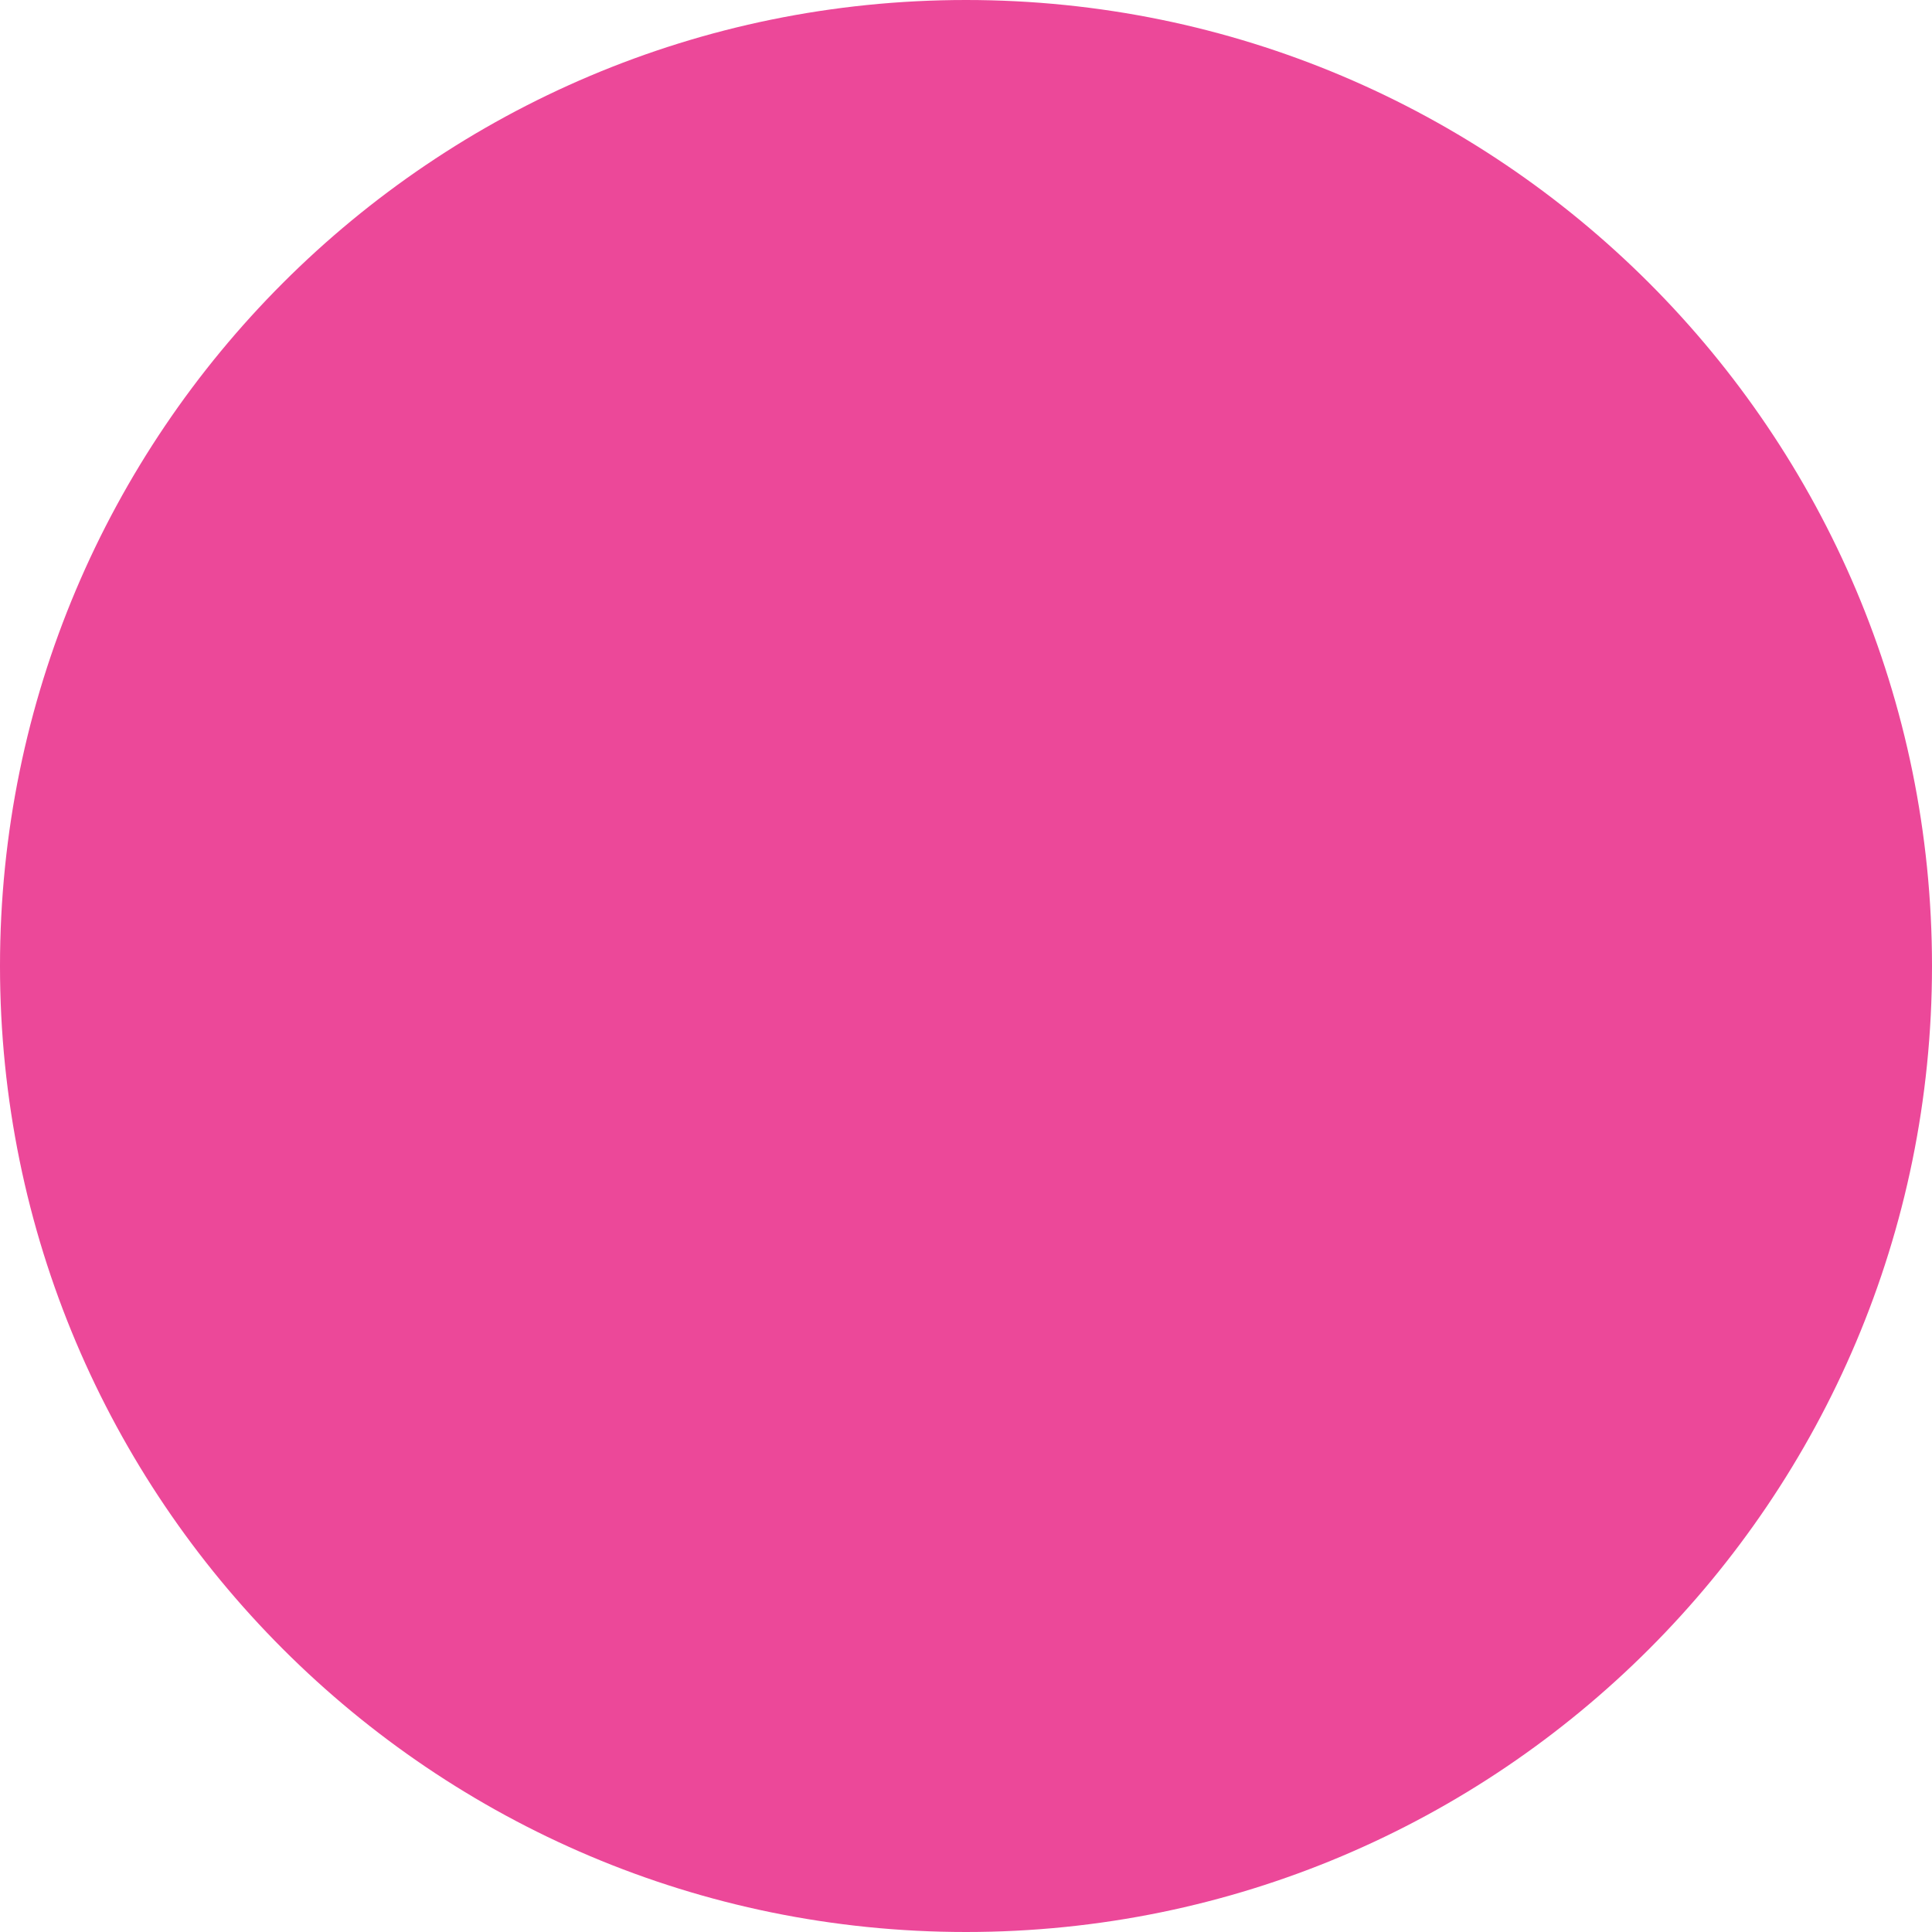
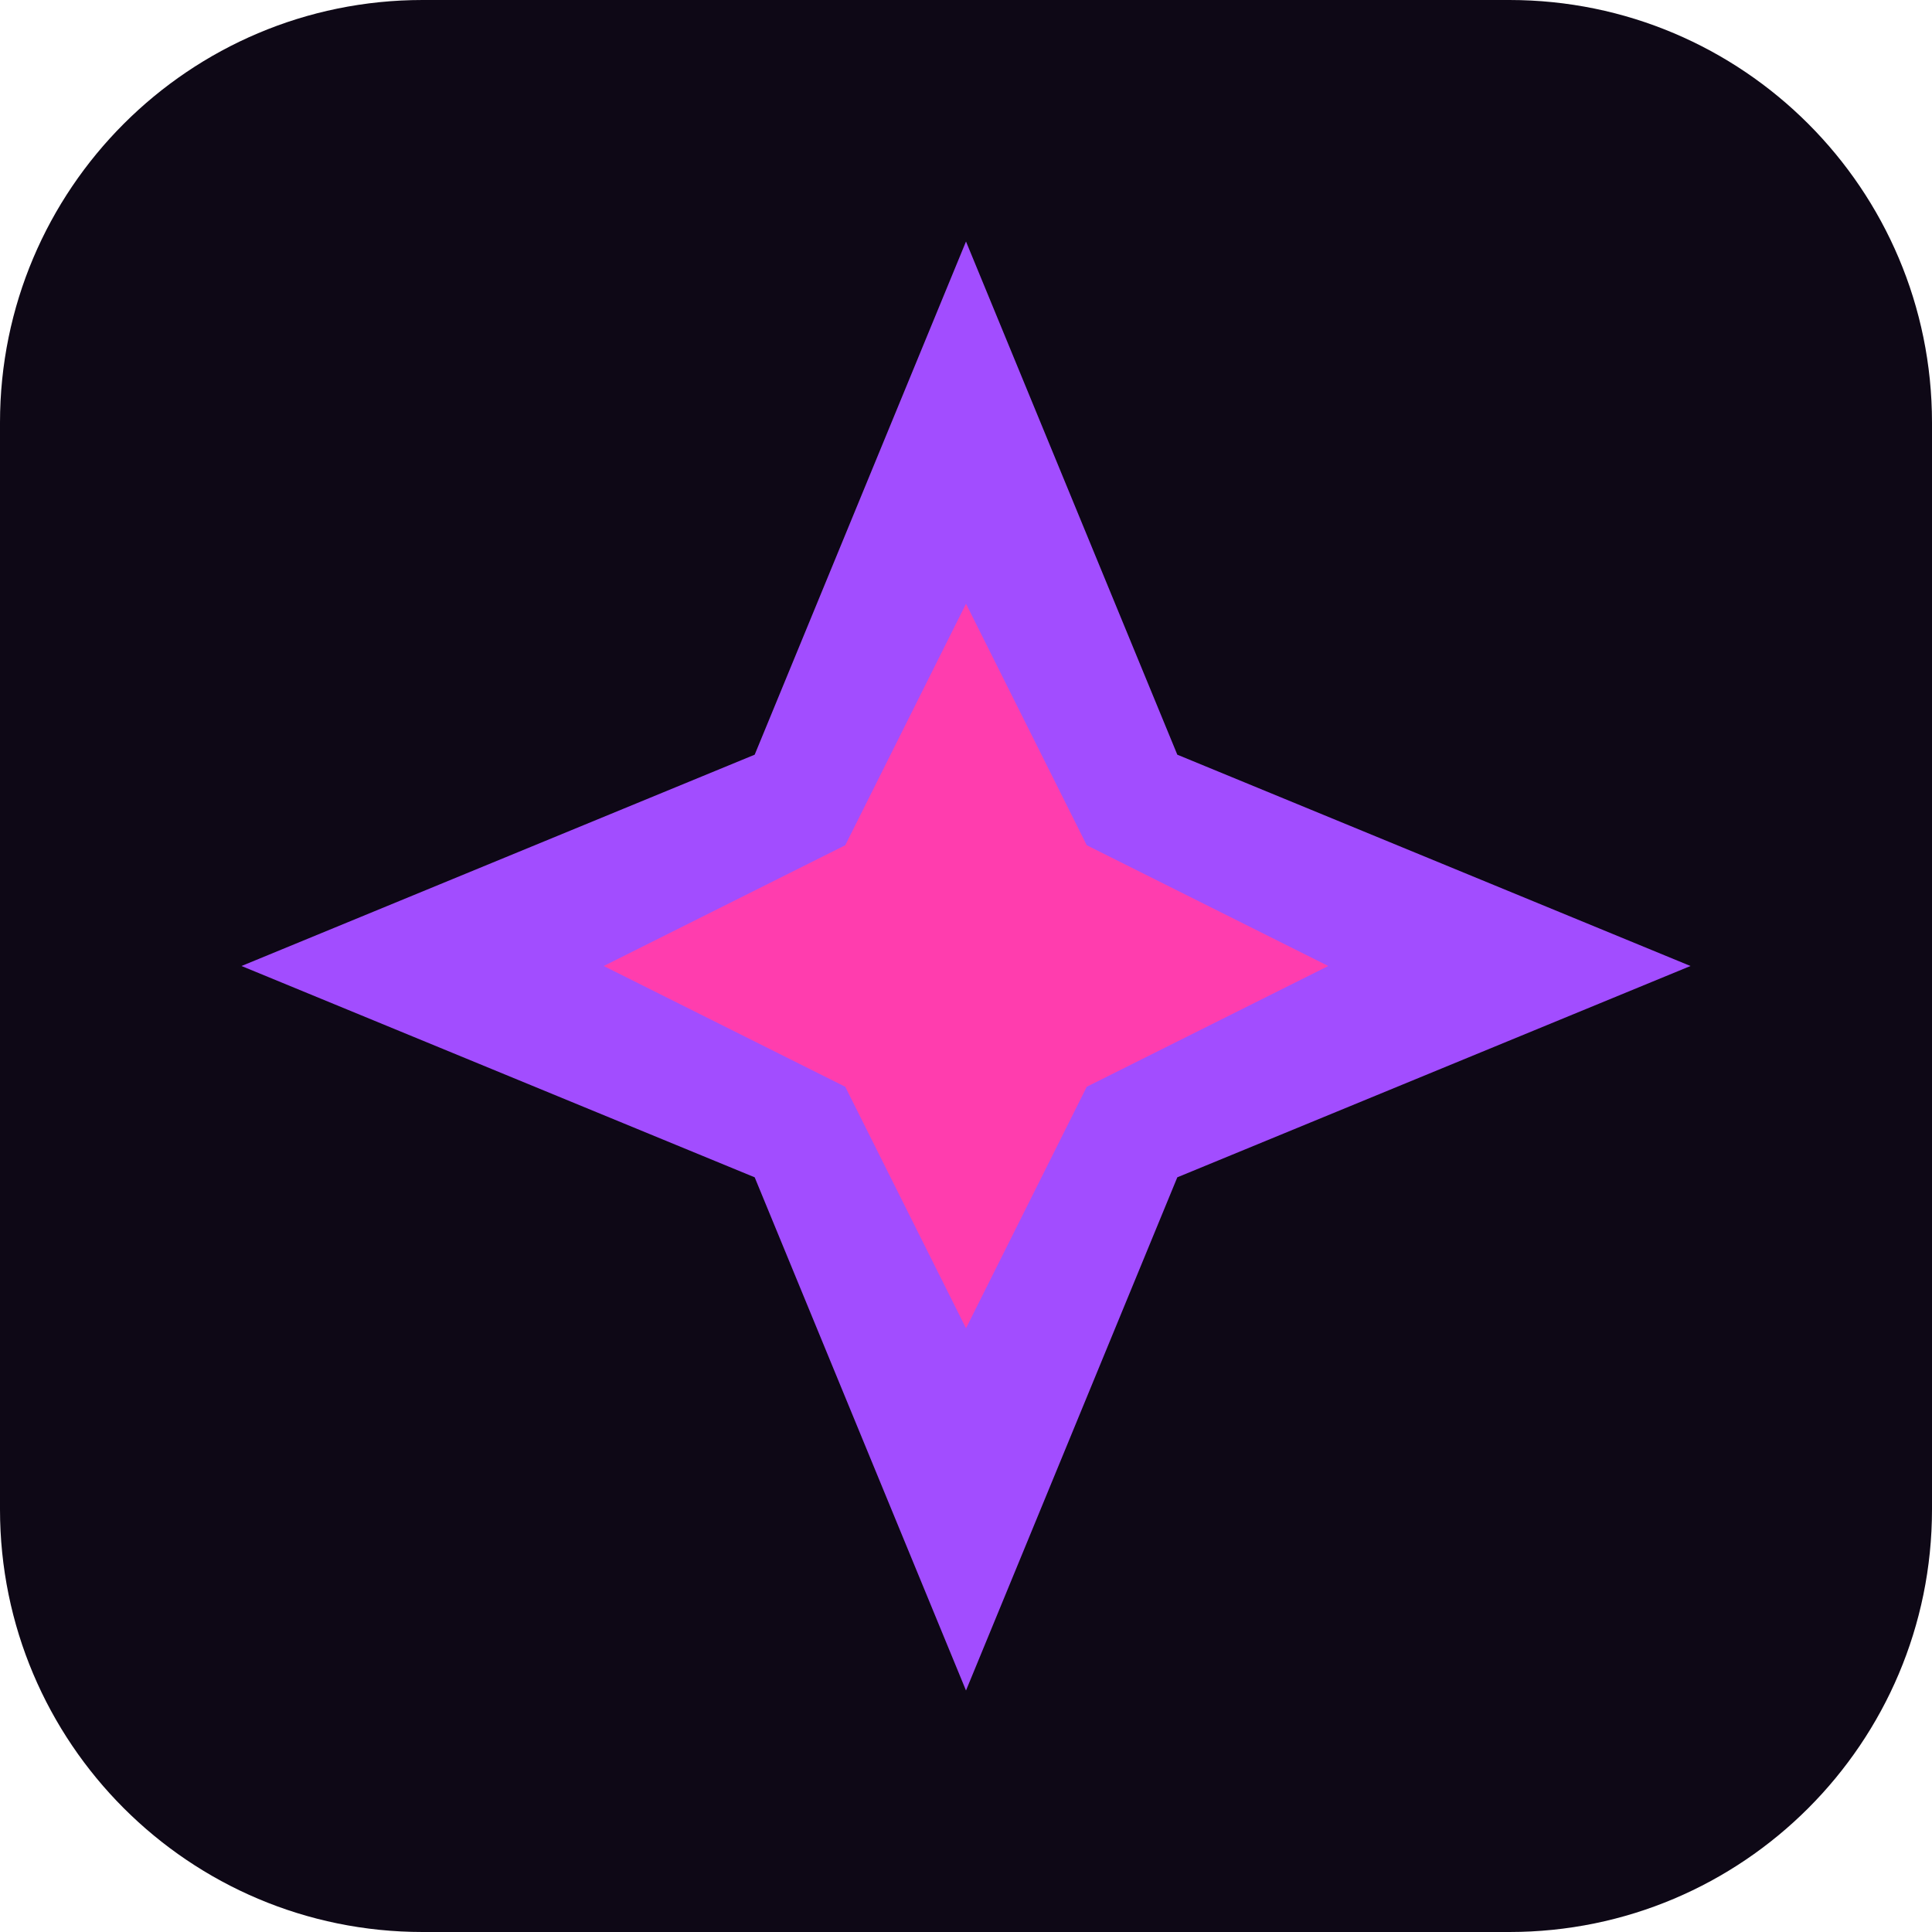
- <svg xmlns="http://www.w3.org/2000/svg" viewBox="0 0 32 32">
-   <circle cx="16" cy="16" fill="#ec4899" r="16" />
+ <svg xmlns="http://www.w3.org/2000/svg" viewBox="0 0 64 64">
+   <rect fill="#0e0816" height="64" rx="14" width="64" />
+   <polygon fill="#a24dff" points="32,8 39,25 56,32 39,39 32,56 25,39 8,32 25,25" />
+   <polygon fill="#ff3dae" points="32,20 36,28 44,32 36,36 32,44 28,36 20,32 28,28" />
</svg>
